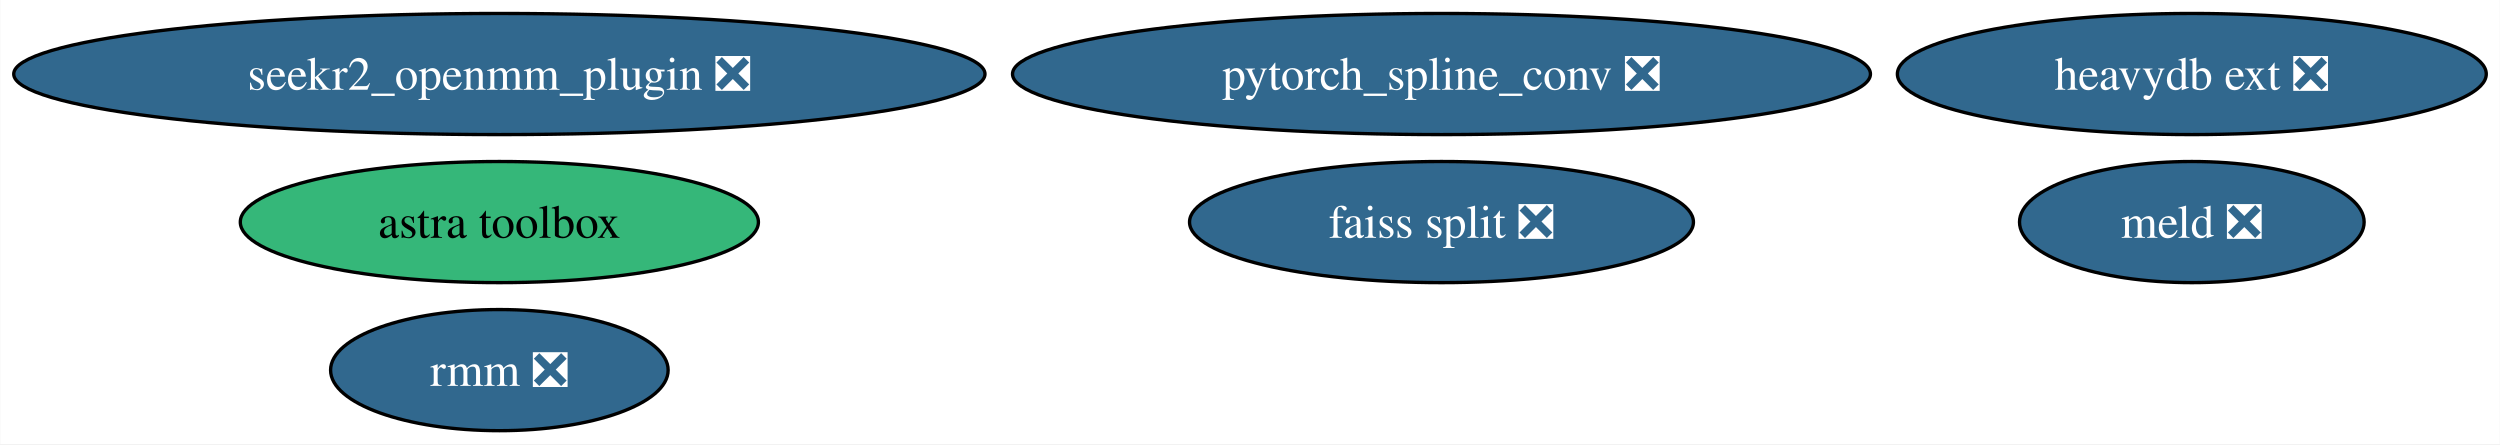
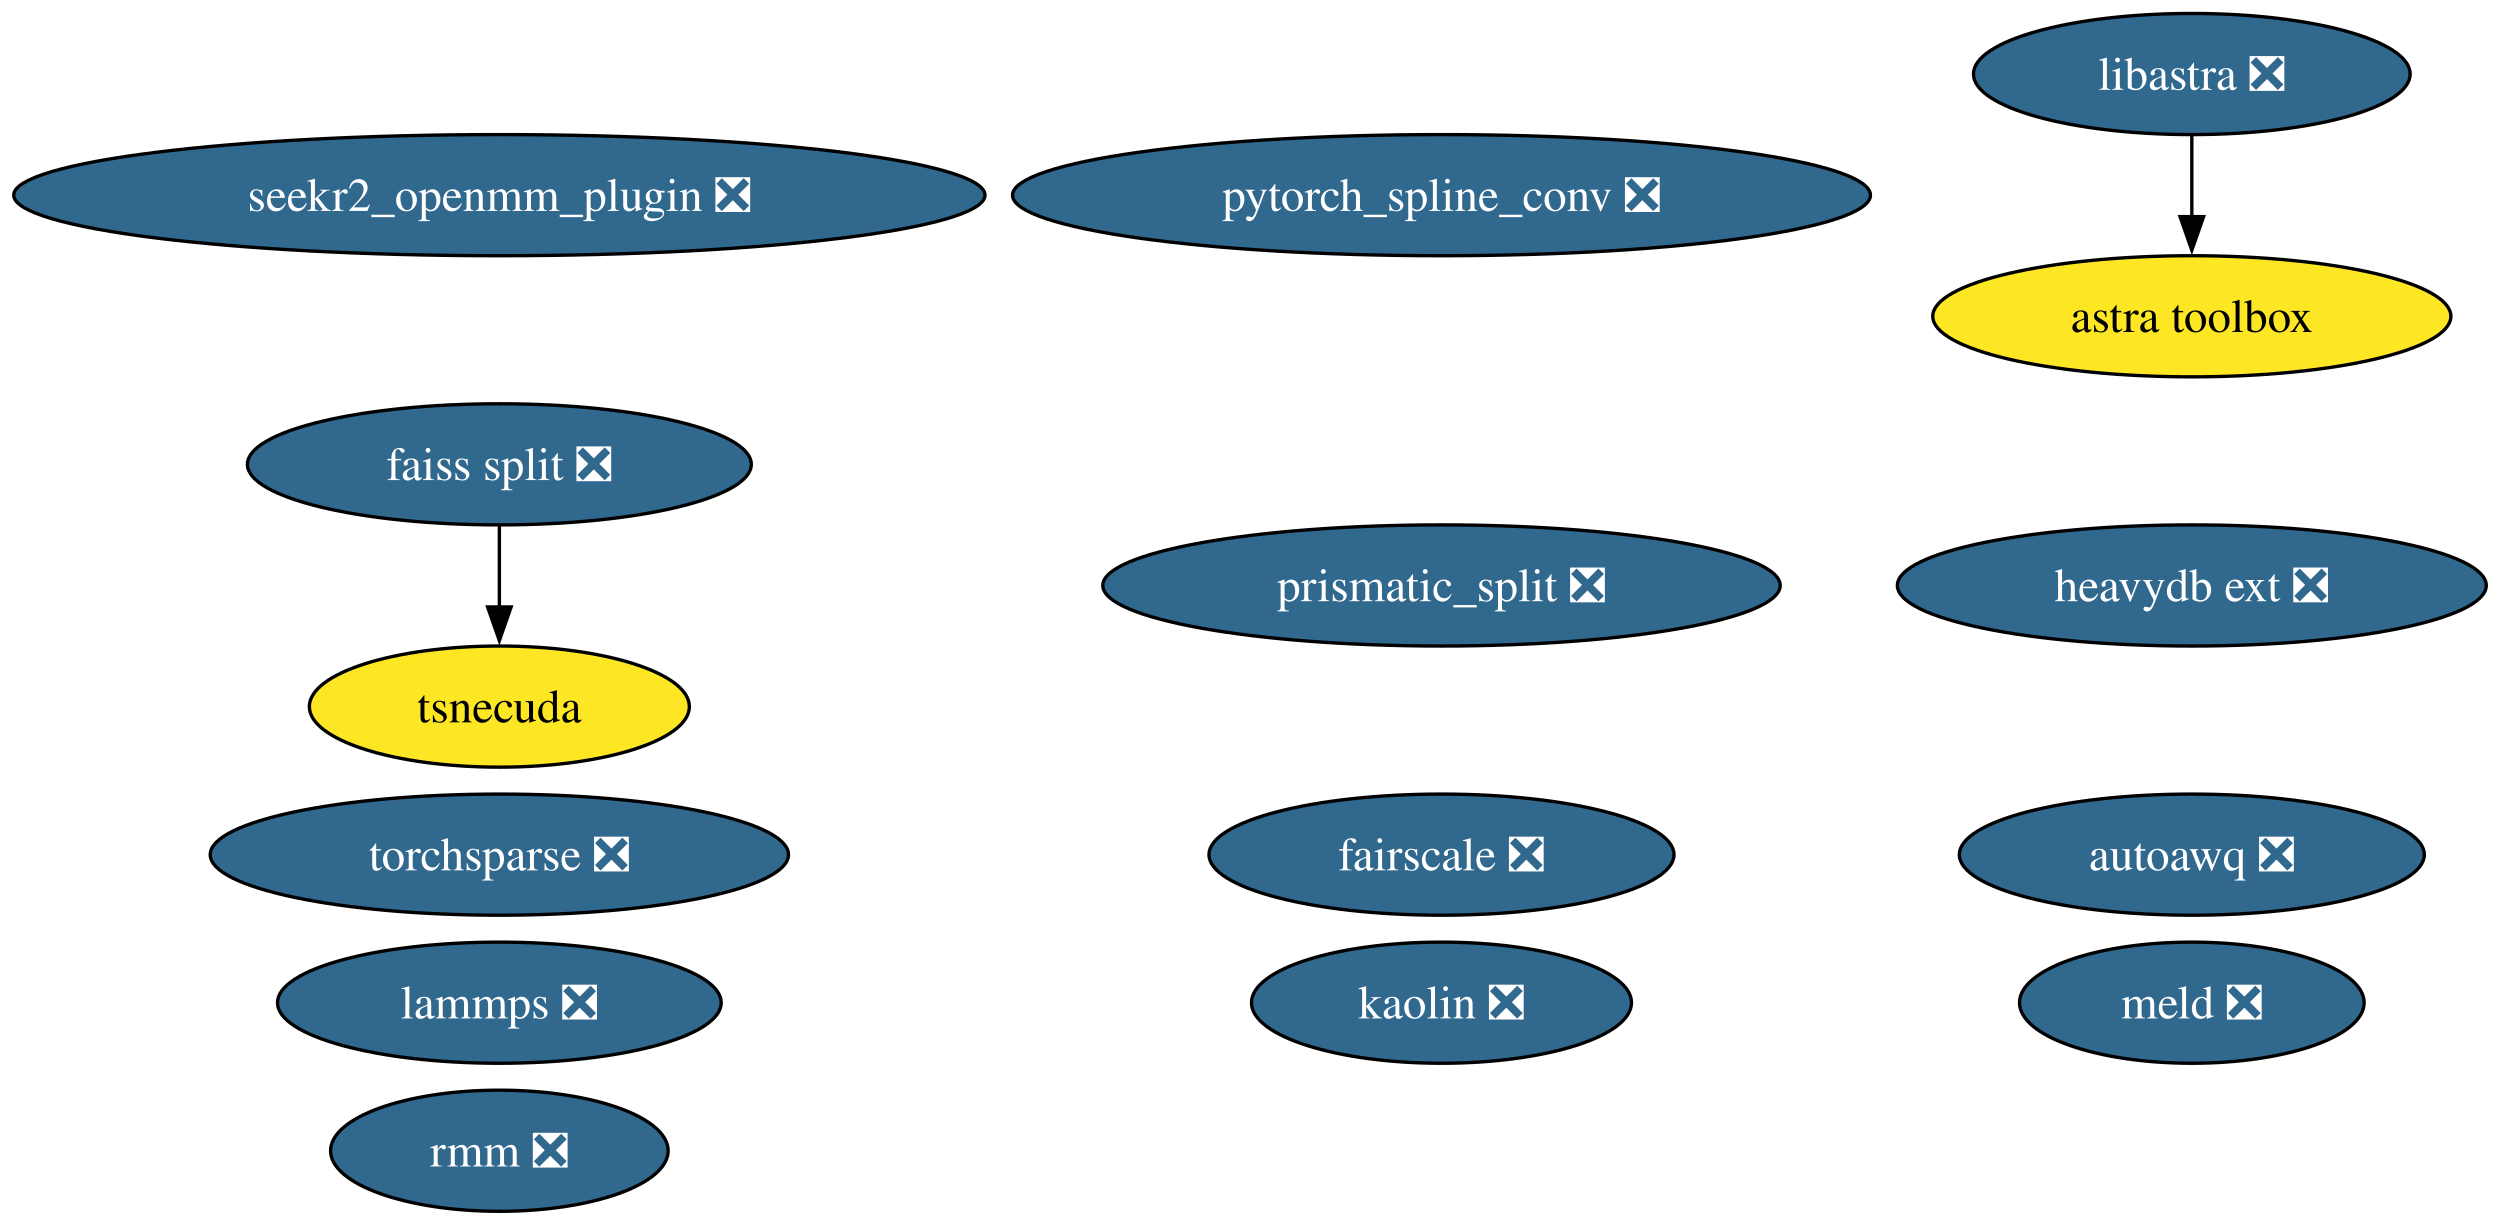
- <svg xmlns="http://www.w3.org/2000/svg" xmlns:xlink="http://www.w3.org/1999/xlink" width="743pt" height="132pt" viewBox="0.00 0.00 742.84 132.00">
-   <g id="graph0" class="graph" transform="scale(1 1) rotate(0) translate(4 128)">
-     <polygon fill="white" stroke="none" points="-4,4 -4,-128 738.84,-128 738.84,4 -4,4" />
+ <svg xmlns="http://www.w3.org/2000/svg" xmlns:xlink="http://www.w3.org/1999/xlink" width="743pt" height="364pt" viewBox="0.00 0.00 742.84 364.00">
+   <g id="graph0" class="graph" transform="scale(1 1) rotate(0) translate(4 360)">
+     <polygon fill="white" stroke="none" points="-4,4 -4,-360 738.84,-360 738.84,4 -4,4" />
    <g id="node1" class="node">
      <g id="a_node1">
-         <a xlink:href="https://github.com/conda-forge/faiss-split-feedstock/pull/72" xlink:title="faiss split ❎">
-           <ellipse fill="#31688e" stroke="black" cx="424.33" cy="-62" rx="74.88" ry="18" />
-           <text text-anchor="middle" x="424.33" y="-57.33" font-family="Times,serif" font-size="14.00" fill="white">faiss split ❎</text>
+         <a xlink:href="https://github.com/conda-forge/lammps-feedstock/pull/188" xlink:title="lammps ❎">
+           <ellipse fill="#31688e" stroke="black" cx="144.33" cy="-62" rx="65.94" ry="18" />
+           <text text-anchor="middle" x="144.33" y="-57.33" font-family="Times,serif" font-size="14.00" fill="white">lammps ❎</text>
        </a>
      </g>
    </g>
    <g id="node2" class="node">
      <g id="a_node2">
-         <a xlink:href="https://github.com/conda-forge/pytorch_spline_conv-feedstock/pull/36" xlink:title="pytorch_spline_conv ❎">
-           <ellipse fill="#31688e" stroke="black" cx="424.33" cy="-106" rx="127.49" ry="18" />
-           <text text-anchor="middle" x="424.33" y="-101.33" font-family="Times,serif" font-size="14.00" fill="white">pytorch_spline_conv ❎</text>
+         <a xlink:href="https://github.com/conda-forge/prismatic_split-feedstock/pull/54" xlink:title="prismatic_split ❎">
+           <ellipse fill="#31688e" stroke="black" cx="424.33" cy="-186" rx="100.66" ry="18" />
+           <text text-anchor="middle" x="424.33" y="-181.32" font-family="Times,serif" font-size="14.00" fill="white">prismatic_split ❎</text>
        </a>
      </g>
    </g>
    <g id="node3" class="node">
      <g id="a_node3">
+         <a xlink:href="https://github.com/conda-forge/faiss-split-feedstock/pull/72" xlink:title="faiss split ❎">
+           <ellipse fill="#31688e" stroke="black" cx="144.33" cy="-222" rx="74.88" ry="18" />
+           <text text-anchor="middle" x="144.33" y="-217.32" font-family="Times,serif" font-size="14.00" fill="white">faiss split ❎</text>
+         </a>
+       </g>
+     </g>
+     <g id="node11" class="node">
+       <g id="a_node11">
+         <a xlink:href="https://github.com/conda-forge/tsnecuda-feedstock" xlink:title="tsnecuda">
+           <ellipse fill="#fde725" stroke="black" cx="144.33" cy="-150" rx="56.47" ry="18" />
+           <text text-anchor="middle" x="144.33" y="-145.32" font-family="Times,serif" font-size="14.00">tsnecuda</text>
+         </a>
+       </g>
+     </g>
+     <g id="edge1" class="edge">
+       <path fill="none" stroke="black" d="M144.33,-203.7C144.33,-196.41 144.33,-187.73 144.33,-179.54" />
+       <polygon fill="black" stroke="black" points="147.83,-179.62 144.33,-169.62 140.83,-179.62 147.83,-179.62" />
+     </g>
+     <g id="node4" class="node">
+       <g id="a_node4">
+         <a xlink:href="https://github.com/conda-forge/pytorch_spline_conv-feedstock/pull/36" xlink:title="pytorch_spline_conv ❎">
+           <ellipse fill="#31688e" stroke="black" cx="424.33" cy="-302" rx="127.49" ry="18" />
+           <text text-anchor="middle" x="424.33" y="-297.32" font-family="Times,serif" font-size="14.00" fill="white">pytorch_spline_conv ❎</text>
+         </a>
+       </g>
+     </g>
+     <g id="node5" class="node">
+       <g id="a_node5">
        <a xlink:href="https://github.com/conda-forge/meld-feedstock/pull/23" xlink:title="meld ❎">
          <ellipse fill="#31688e" stroke="black" cx="647.33" cy="-62" rx="51.21" ry="18" />
          <text text-anchor="middle" x="647.33" y="-57.33" font-family="Times,serif" font-size="14.00" fill="white">meld ❎</text>
        </a>
      </g>
    </g>
-     <g id="node4" class="node">
-       <g id="a_node4">
-         <a xlink:href="https://github.com/conda-forge/seekr2_openmm_plugin-feedstock/pull/17" xlink:title="seekr2_openmm_plugin ❎">
-           <ellipse fill="#31688e" stroke="black" cx="144.33" cy="-106" rx="144.33" ry="18" />
-           <text text-anchor="middle" x="144.33" y="-101.33" font-family="Times,serif" font-size="14.00" fill="white">seekr2_openmm_plugin ❎</text>
+     <g id="node6" class="node">
+       <g id="a_node6">
+         <a xlink:href="https://github.com/conda-forge/torchsparse-feedstock/pull/30" xlink:title="torchsparse ❎">
+           <ellipse fill="#31688e" stroke="black" cx="144.33" cy="-106" rx="85.93" ry="18" />
+           <text text-anchor="middle" x="144.33" y="-101.33" font-family="Times,serif" font-size="14.00" fill="white">torchsparse ❎</text>
        </a>
      </g>
    </g>
-     <g id="node5" class="node">
-       <g id="a_node5">
+     <g id="node7" class="node">
+       <g id="a_node7">
+         <a xlink:href="https://github.com/conda-forge/libastra-feedstock/pull/24" xlink:title="libastra ❎">
+           <ellipse fill="#31688e" stroke="black" cx="647.33" cy="-338" rx="64.89" ry="18" />
+           <text text-anchor="middle" x="647.33" y="-333.32" font-family="Times,serif" font-size="14.00" fill="white">libastra ❎</text>
+         </a>
+       </g>
+     </g>
+     <g id="node13" class="node">
+       <g id="a_node13">
+         <a xlink:href="https://github.com/conda-forge/astra-toolbox-feedstock" xlink:title="astra toolbox">
+           <ellipse fill="#fde725" stroke="black" cx="647.33" cy="-266" rx="76.99" ry="18" />
+           <text text-anchor="middle" x="647.33" y="-261.32" font-family="Times,serif" font-size="14.00">astra toolbox</text>
+         </a>
+       </g>
+     </g>
+     <g id="edge2" class="edge">
+       <path fill="none" stroke="black" d="M647.33,-319.7C647.33,-312.41 647.33,-303.73 647.33,-295.54" />
+       <polygon fill="black" stroke="black" points="650.83,-295.62 647.33,-285.62 643.83,-295.62 650.83,-295.62" />
+     </g>
+     <g id="node8" class="node">
+       <g id="a_node8">
+         <a xlink:href="https://github.com/conda-forge/seekr2_openmm_plugin-feedstock/pull/17" xlink:title="seekr2_openmm_plugin ❎">
+           <ellipse fill="#31688e" stroke="black" cx="144.33" cy="-302" rx="144.33" ry="18" />
+           <text text-anchor="middle" x="144.33" y="-297.32" font-family="Times,serif" font-size="14.00" fill="white">seekr2_openmm_plugin ❎</text>
+         </a>
+       </g>
+     </g>
+     <g id="node9" class="node">
+       <g id="a_node9">
+         <a xlink:href="https://github.com/conda-forge/kaolin-feedstock/pull/21" xlink:title="kaolin ❎">
+           <ellipse fill="#31688e" stroke="black" cx="424.33" cy="-62" rx="56.47" ry="18" />
+           <text text-anchor="middle" x="424.33" y="-57.33" font-family="Times,serif" font-size="14.00" fill="white">kaolin ❎</text>
+         </a>
+       </g>
+     </g>
+     <g id="node10" class="node">
+       <g id="a_node10">
+         <a xlink:href="https://github.com/conda-forge/fairscale-feedstock/pull/32" xlink:title="fairscale ❎">
+           <ellipse fill="#31688e" stroke="black" cx="424.33" cy="-106" rx="69.1" ry="18" />
+           <text text-anchor="middle" x="424.33" y="-101.33" font-family="Times,serif" font-size="14.00" fill="white">fairscale ❎</text>
+         </a>
+       </g>
+     </g>
+     <g id="node12" class="node">
+       <g id="a_node12">
        <a xlink:href="https://github.com/conda-forge/rmm-feedstock/pull/29" xlink:title="rmm ❎">
          <ellipse fill="#31688e" stroke="black" cx="144.33" cy="-18" rx="50.16" ry="18" />
          <text text-anchor="middle" x="144.33" y="-13.32" font-family="Times,serif" font-size="14.00" fill="white">rmm ❎</text>
        </a>
      </g>
    </g>
-     <g id="node6" class="node">
-       <g id="a_node6">
-         <a xlink:href="https://github.com/conda-forge/astra-toolbox-feedstock" xlink:title="astra toolbox">
-           <ellipse fill="#35b779" stroke="black" cx="144.33" cy="-62" rx="76.99" ry="18" />
-           <text text-anchor="middle" x="144.33" y="-57.33" font-family="Times,serif" font-size="14.00">astra toolbox</text>
+     <g id="node14" class="node">
+       <g id="a_node14">
+         <a xlink:href="https://github.com/conda-forge/heavydb-ext-feedstock/pull/65" xlink:title="heavydb ext ❎">
+           <ellipse fill="#31688e" stroke="black" cx="647.33" cy="-186" rx="87.51" ry="18" />
+           <text text-anchor="middle" x="647.33" y="-181.32" font-family="Times,serif" font-size="14.00" fill="white">heavydb ext ❎</text>
        </a>
      </g>
    </g>
-     <g id="node7" class="node">
-       <g id="a_node7">
-         <a xlink:href="https://github.com/conda-forge/heavydb-ext-feedstock/pull/65" xlink:title="heavydb ext ❎">
-           <ellipse fill="#31688e" stroke="black" cx="647.33" cy="-106" rx="87.51" ry="18" />
-           <text text-anchor="middle" x="647.33" y="-101.33" font-family="Times,serif" font-size="14.00" fill="white">heavydb ext ❎</text>
+     <g id="node15" class="node">
+       <g id="a_node15">
+         <a xlink:href="https://github.com/conda-forge/autoawq-feedstock/pull/2" xlink:title="autoawq ❎">
+           <ellipse fill="#31688e" stroke="black" cx="647.33" cy="-106" rx="69.1" ry="18" />
+           <text text-anchor="middle" x="647.33" y="-101.33" font-family="Times,serif" font-size="14.00" fill="white">autoawq ❎</text>
        </a>
      </g>
    </g>
  </g>
</svg>
